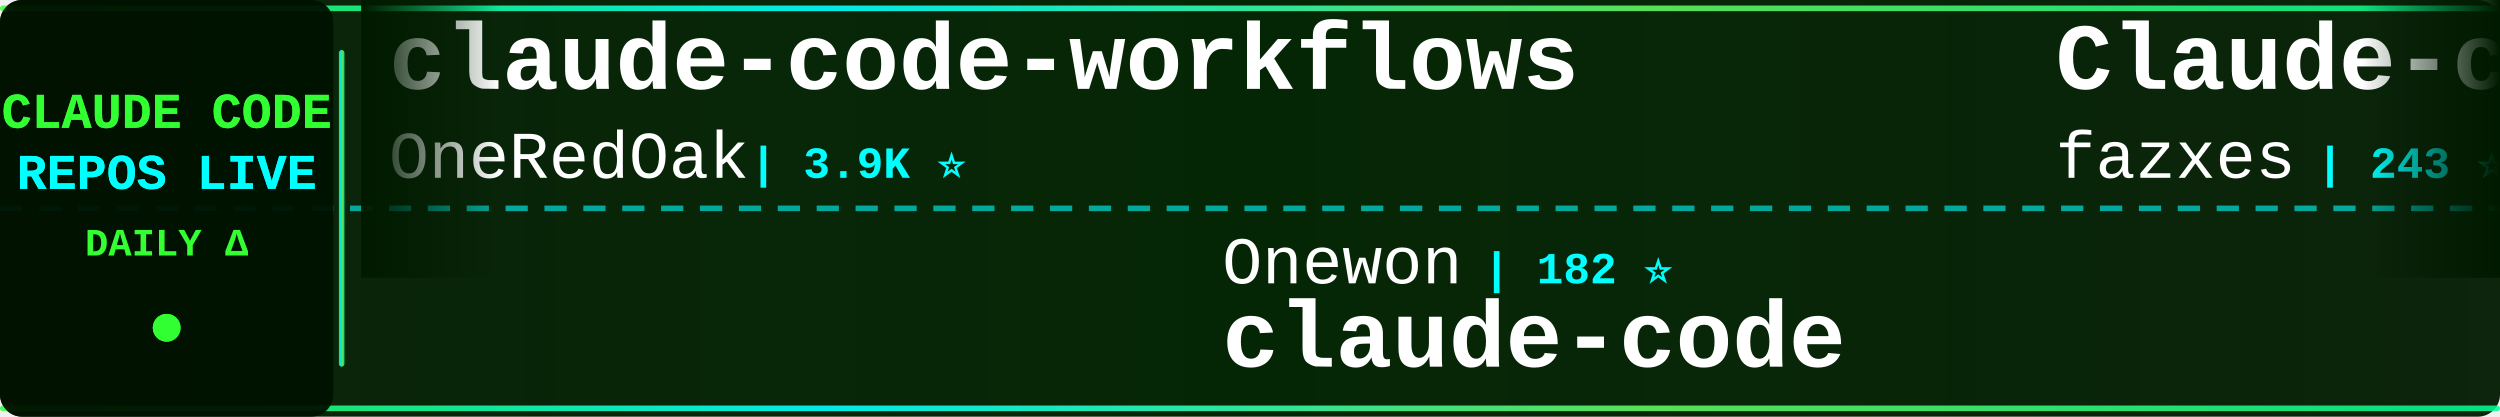
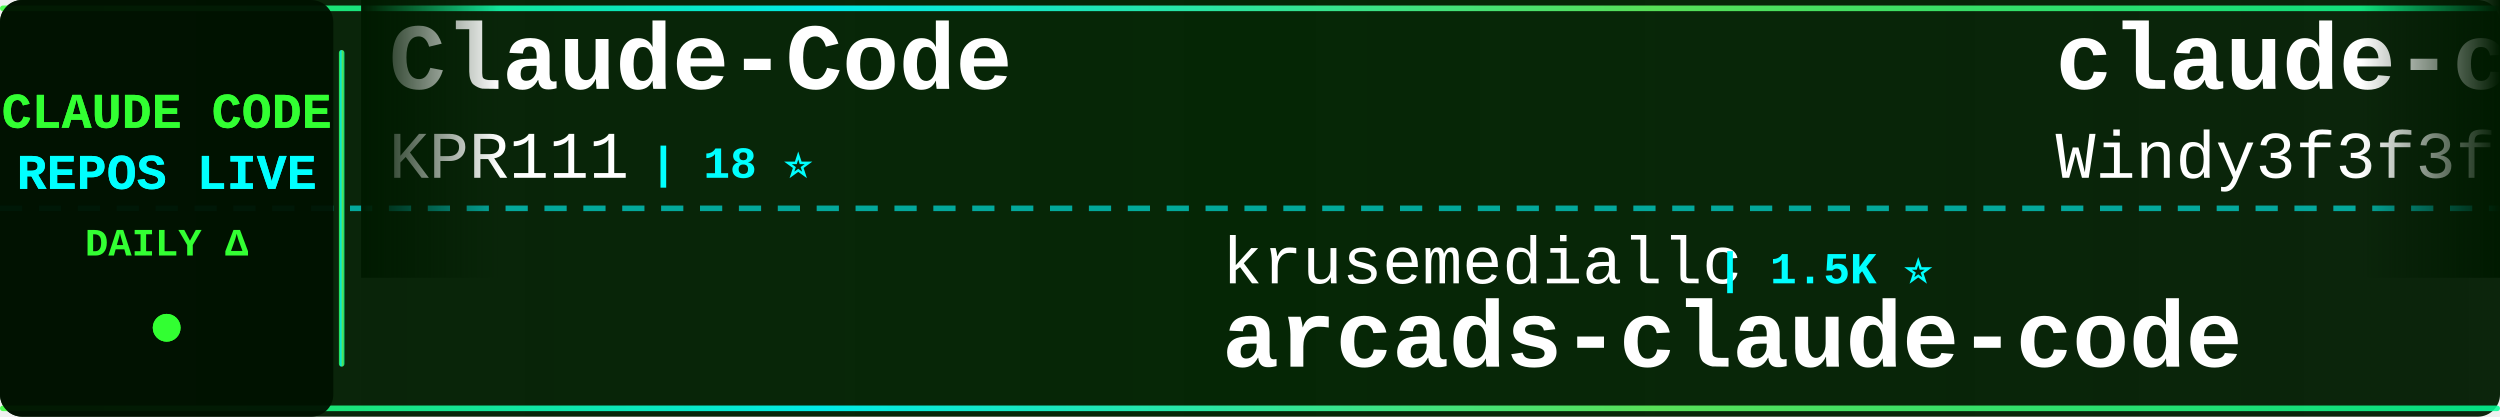
<svg xmlns="http://www.w3.org/2000/svg" width="900" height="150">
  <defs>
    <linearGradient id="tickerBg" x1="0%" y1="0%" x2="100%" y2="0%">
      <stop offset="0%" style="stop-color:#001a00;stop-opacity:0.95" />
      <stop offset="50%" style="stop-color:#002200;stop-opacity:0.98" />
      <stop offset="100%" style="stop-color:#001a00;stop-opacity:0.95" />
    </linearGradient>
    <linearGradient id="borderGrad" x1="0%" y1="0%" x2="100%" y2="0%">
      <stop offset="0%" style="stop-color:#33ff33;stop-opacity:0.85">
        <animate attributeName="stop-opacity" values="0.85;1;0.85" dur="2s" repeatCount="indefinite" />
      </stop>
      <stop offset="33%" style="stop-color:#00ffff;stop-opacity:0.9">
        <animate attributeName="stop-opacity" values="0.9;1;0.9" dur="2.2s" repeatCount="indefinite" />
      </stop>
      <stop offset="66%" style="stop-color:#66ff66;stop-opacity:0.85">
        <animate attributeName="stop-opacity" values="0.85;1;0.85" dur="1.8s" repeatCount="indefinite" />
      </stop>
      <stop offset="100%" style="stop-color:#00ff99;stop-opacity:0.85">
        <animate attributeName="stop-opacity" values="0.85;1;0.85" dur="2s" repeatCount="indefinite" />
      </stop>
    </linearGradient>
    <filter id="textGlow">
      <feGaussianBlur stdDeviation="0.1" result="coloredBlur" />
      <feMerge>
        <feMergeNode in="coloredBlur" />
        <feMergeNode in="SourceGraphic" />
      </feMerge>
    </filter>
    <filter id="metricGlow">
      <feGaussianBlur stdDeviation="0.2" result="coloredBlur" />
      <feMerge>
        <feMergeNode in="coloredBlur" />
        <feMergeNode in="SourceGraphic" />
      </feMerge>
    </filter>
    <linearGradient id="leftFade" x1="0%" y1="0%" x2="100%" y2="0%">
      <stop offset="0%" style="stop-color:#001a00;stop-opacity:1" />
      <stop offset="100%" style="stop-color:#001a00;stop-opacity:0" />
    </linearGradient>
    <linearGradient id="rightFade" x1="0%" y1="0%" x2="100%" y2="0%">
      <stop offset="0%" style="stop-color:#001a00;stop-opacity:0" />
      <stop offset="100%" style="stop-color:#001a00;stop-opacity:1" />
    </linearGradient>
  </defs>
  <rect width="900" height="150" fill="url(#tickerBg)" rx="8" />
  <rect x="0" y="2" width="900" height="2" fill="url(#borderGrad)" rx="1" />
  <rect x="0" y="146" width="900" height="2" fill="url(#borderGrad)" rx="1" />
  <line x1="0" y1="75" x2="900" y2="75" stroke="#00ffff" stroke-width="2" stroke-dasharray="8 6" opacity="0.6" />
  <rect x="0" y="0" width="120" height="150" fill="#001100" opacity="0.95" rx="8" />
  <text x="60" y="46" font-family="'Courier New', monospace" font-size="18" font-weight="bold" fill="#33ff33" text-anchor="middle" filter="url(#textGlow)">
    CLAUDE CODE
  </text>
  <text x="60" y="68" font-family="'Courier New', monospace" font-size="18" font-weight="bold" fill="#00ffff" text-anchor="middle" filter="url(#textGlow)">
    REPOS LIVE
  </text>
  <text x="60" y="92" font-family="'Courier New', monospace" font-size="14" font-weight="bold" fill="#33ff33" text-anchor="middle">
    DAILY Δ
  </text>
  <circle cx="60" cy="118" r="5" fill="#33ff33" filter="url(#metricGlow)">
    <animate attributeName="r" values="4;6;4" dur="1.5s" repeatCount="indefinite" />
    <animate attributeName="opacity" values="0.6;1;0.6" dur="1.5s" repeatCount="indefinite" />
  </circle>
  <rect x="122" y="18" width="2" height="114" fill="url(#borderGrad)" rx="1" />
  <clipPath id="tickerClip">
    <rect x="130" y="0" width="770" height="150" />
  </clipPath>
  <g clip-path="url(#tickerClip)">
    <g id="tickerItems">
      <animateTransform attributeName="transform" attributeType="XML" type="translate" from="0 0" to="-3000 0" dur="54s" repeatCount="indefinite" />
      <g transform="translate(0, 0)">
-         <text x="140" y="32" font-family="'Courier New', monospace" font-size="34" font-weight="bold" fill="#ffffff">claude-code-workflows</text>
-         <text x="140" y="64" font-family="'Courier New', monospace" font-size="24" font-weight="normal" fill="#ffffff" opacity="1.0">OneRedOak</text>
-         <text x="270" y="64" font-family="'Courier New', monospace" font-size="16" font-weight="bold" fill="#00ffff"> | 3.9K ⭐</text>
+         <text x="140" y="32" font-family="'Courier New', monospace" font-size="34" font-weight="bold" fill="#ffffff">Claude-Code</text>
+         <text x="140" y="64" font-family="'Courier New', monospace" font-size="24" font-weight="normal" fill="#ffffff" opacity="1.0">KPR111</text>
+         <text x="234" y="64" font-family="'Courier New', monospace" font-size="16" font-weight="bold" fill="#00ffff"> | 18 ⭐</text>
      </g>
      <g transform="translate(300, 0)">
-         <text x="140" y="102" font-family="'Courier New', monospace" font-size="24" font-weight="normal" fill="#ffffff" opacity="1.0">Onewon</text>
-         <text x="234" y="102" font-family="'Courier New', monospace" font-size="16" font-weight="bold" fill="#00ffff"> | 182 ⭐</text>
-         <text x="140" y="132" font-family="'Courier New', monospace" font-size="34" font-weight="bold" fill="#ffffff">claude-code</text>
+         <text x="140" y="102" font-family="'Courier New', monospace" font-size="24" font-weight="normal" fill="#ffffff" opacity="1.0">krusemediallc</text>
+         <text x="318" y="102" font-family="'Courier New', monospace" font-size="16" font-weight="bold" fill="#00ffff"> | 1.5K ⭐</text>
+         <text x="140" y="132" font-family="'Courier New', monospace" font-size="34" font-weight="bold" fill="#ffffff">arcads-claude-code</text>
      </g>
      <g transform="translate(600, 0)">
-         <text x="140" y="32" font-family="'Courier New', monospace" font-size="34" font-weight="bold" fill="#ffffff">Claude-code</text>
-         <text x="140" y="64" font-family="'Courier New', monospace" font-size="24" font-weight="normal" fill="#ffffff" opacity="1.0">fazxes</text>
-         <text x="234" y="64" font-family="'Courier New', monospace" font-size="16" font-weight="bold" fill="#00ffff"> | 243 ⭐</text>
+         <text x="140" y="32" font-family="'Courier New', monospace" font-size="34" font-weight="bold" fill="#ffffff">claude-code-from-scratch</text>
+         <text x="140" y="64" font-family="'Courier New', monospace" font-size="24" font-weight="normal" fill="#ffffff" opacity="1.0">Windy3f3f3f3f</text>
+         <text x="318" y="64" font-family="'Courier New', monospace" font-size="16" font-weight="bold" fill="#00ffff"> | 2.7K ⭐ +1</text>
      </g>
      <g transform="translate(900, 0)">
-         <text x="140" y="102" font-family="'Courier New', monospace" font-size="24" font-weight="normal" fill="#ffffff" opacity="1.0">ochamber</text>
-         <text x="258" y="102" font-family="'Courier New', monospace" font-size="16" font-weight="bold" fill="#00ffff"> | 4 ⭐</text>
+         <text x="140" y="102" font-family="'Courier New', monospace" font-size="24" font-weight="normal" fill="#ffffff" opacity="1.0">mehmoodosman</text>
+         <text x="306" y="102" font-family="'Courier New', monospace" font-size="16" font-weight="bold" fill="#00ffff"> | 173 ⭐</text>
        <text x="140" y="132" font-family="'Courier New', monospace" font-size="34" font-weight="bold" fill="#ffffff">claude-code</text>
      </g>
      <g transform="translate(1200, 0)">
-         <text x="140" y="32" font-family="'Courier New', monospace" font-size="34" font-weight="bold" fill="#ffffff">claude-code-analysis</text>
-         <text x="140" y="64" font-family="'Courier New', monospace" font-size="24" font-weight="normal" fill="#ffffff" opacity="1.0">liuup</text>
-         <text x="222" y="64" font-family="'Courier New', monospace" font-size="16" font-weight="bold" fill="#00ffff"> | 4.0K ⭐</text>
+         <text x="140" y="32" font-family="'Courier New', monospace" font-size="34" font-weight="bold" fill="#ffffff">ClaudeCode</text>
+         <text x="140" y="64" font-family="'Courier New', monospace" font-size="24" font-weight="normal" fill="#ffffff" opacity="1.0">guanshan</text>
+         <text x="258" y="64" font-family="'Courier New', monospace" font-size="16" font-weight="bold" fill="#00ffff"> | 61 ⭐</text>
      </g>
      <g transform="translate(1500, 0)">
-         <text x="140" y="102" font-family="'Courier New', monospace" font-size="24" font-weight="normal" fill="#ffffff" opacity="1.0">rohitg00</text>
-         <text x="258" y="102" font-family="'Courier New', monospace" font-size="16" font-weight="bold" fill="#00ffff"> | 2.6K ⭐</text>
-         <text x="140" y="132" font-family="'Courier New', monospace" font-size="34" font-weight="bold" fill="#ffffff">awesome-claude-code-tool...</text>
+         <text x="140" y="102" font-family="'Courier New', monospace" font-size="24" font-weight="normal" fill="#ffffff" opacity="1.0">xu-xiang</text>
+         <text x="258" y="102" font-family="'Courier New', monospace" font-size="16" font-weight="bold" fill="#00ffff"> | 2.0K ⭐</text>
+         <text x="140" y="132" font-family="'Courier New', monospace" font-size="34" font-weight="bold" fill="#ffffff">everything-claude-code-z...</text>
      </g>
      <g transform="translate(1800, 0)">
-         <text x="140" y="32" font-family="'Courier New', monospace" font-size="34" font-weight="bold" fill="#ffffff">claude-code-source</text>
-         <text x="140" y="64" font-family="'Courier New', monospace" font-size="24" font-weight="normal" fill="#ffffff" opacity="1.0">AprilNEA</text>
-         <text x="258" y="64" font-family="'Courier New', monospace" font-size="16" font-weight="bold" fill="#00ffff"> | 391 ⭐</text>
+         <text x="140" y="32" font-family="'Courier New', monospace" font-size="34" font-weight="bold" fill="#ffffff">claude-code-action</text>
+         <text x="140" y="64" font-family="'Courier New', monospace" font-size="24" font-weight="normal" fill="#ffffff" opacity="1.0">anthropics</text>
+         <text x="282" y="64" font-family="'Courier New', monospace" font-size="16" font-weight="bold" fill="#00ffff"> | 8.9K ⭐ +1</text>
      </g>
      <g transform="translate(2100, 0)">
-         <text x="140" y="102" font-family="'Courier New', monospace" font-size="24" font-weight="normal" fill="#ffffff" opacity="1.0">shareAI-lab</text>
-         <text x="294" y="102" font-family="'Courier New', monospace" font-size="16" font-weight="bold" fill="#00ffff"> | 77.5K ⭐ +33</text>
-         <text x="140" y="132" font-family="'Courier New', monospace" font-size="34" font-weight="bold" fill="#ffffff">learn-claude-code</text>
+         <text x="140" y="102" font-family="'Courier New', monospace" font-size="24" font-weight="normal" fill="#ffffff" opacity="1.0">FlorianBruniaux</text>
+         <text x="342" y="102" font-family="'Courier New', monospace" font-size="16" font-weight="bold" fill="#00ffff"> | 6.0K ⭐ +2</text>
+         <text x="140" y="132" font-family="'Courier New', monospace" font-size="34" font-weight="bold" fill="#ffffff">claude-code-ultimate-gui...</text>
      </g>
      <g transform="translate(2400, 0)">
-         <text x="140" y="32" font-family="'Courier New', monospace" font-size="34" font-weight="bold" fill="#ffffff">pi-vs-claude-code</text>
-         <text x="140" y="64" font-family="'Courier New', monospace" font-size="24" font-weight="normal" fill="#ffffff" opacity="1.0">disler</text>
-         <text x="234" y="64" font-family="'Courier New', monospace" font-size="16" font-weight="bold" fill="#00ffff"> | 1.7K ⭐ +1</text>
+         <text x="140" y="32" font-family="'Courier New', monospace" font-size="34" font-weight="bold" fill="#ffffff">system_prompts_leaks</text>
+         <text x="140" y="64" font-family="'Courier New', monospace" font-size="24" font-weight="normal" fill="#ffffff" opacity="1.0">asgeirtj</text>
+         <text x="258" y="64" font-family="'Courier New', monospace" font-size="16" font-weight="bold" fill="#00ffff"> | 68.1K ⭐ +26</text>
      </g>
      <g transform="translate(2700, 0)">
-         <text x="140" y="102" font-family="'Courier New', monospace" font-size="24" font-weight="normal" fill="#ffffff" opacity="1.0">LING71671</text>
-         <text x="270" y="102" font-family="'Courier New', monospace" font-size="16" font-weight="bold" fill="#00ffff"> | 959 ⭐</text>
-         <text x="140" y="132" font-family="'Courier New', monospace" font-size="34" font-weight="bold" fill="#ffffff">Open-ClaudeCode</text>
+         <text x="140" y="102" font-family="'Courier New', monospace" font-size="24" font-weight="normal" fill="#ffffff" opacity="1.0">diet103</text>
+         <text x="246" y="102" font-family="'Courier New', monospace" font-size="16" font-weight="bold" fill="#00ffff"> | 10.0K ⭐</text>
+         <text x="140" y="132" font-family="'Courier New', monospace" font-size="34" font-weight="bold" fill="#ffffff">claude-code-infrastructu...</text>
      </g>
      <g transform="translate(3000, 0)">
-         <text x="140" y="32" font-family="'Courier New', monospace" font-size="34" font-weight="bold" fill="#ffffff">claude-code-workflows</text>
-         <text x="140" y="64" font-family="'Courier New', monospace" font-size="24" font-weight="normal" fill="#ffffff" opacity="1.0">OneRedOak</text>
-         <text x="270" y="64" font-family="'Courier New', monospace" font-size="16" font-weight="bold" fill="#00ffff"> | 3.9K ⭐</text>
+         <text x="140" y="32" font-family="'Courier New', monospace" font-size="34" font-weight="bold" fill="#ffffff">Claude-Code</text>
+         <text x="140" y="64" font-family="'Courier New', monospace" font-size="24" font-weight="normal" fill="#ffffff" opacity="1.0">KPR111</text>
+         <text x="234" y="64" font-family="'Courier New', monospace" font-size="16" font-weight="bold" fill="#00ffff"> | 18 ⭐</text>
      </g>
      <g transform="translate(3300, 0)">
-         <text x="140" y="102" font-family="'Courier New', monospace" font-size="24" font-weight="normal" fill="#ffffff" opacity="1.0">Onewon</text>
-         <text x="234" y="102" font-family="'Courier New', monospace" font-size="16" font-weight="bold" fill="#00ffff"> | 182 ⭐</text>
-         <text x="140" y="132" font-family="'Courier New', monospace" font-size="34" font-weight="bold" fill="#ffffff">claude-code</text>
+         <text x="140" y="102" font-family="'Courier New', monospace" font-size="24" font-weight="normal" fill="#ffffff" opacity="1.0">krusemediallc</text>
+         <text x="318" y="102" font-family="'Courier New', monospace" font-size="16" font-weight="bold" fill="#00ffff"> | 1.5K ⭐</text>
+         <text x="140" y="132" font-family="'Courier New', monospace" font-size="34" font-weight="bold" fill="#ffffff">arcads-claude-code</text>
      </g>
      <g transform="translate(3600, 0)">
-         <text x="140" y="32" font-family="'Courier New', monospace" font-size="34" font-weight="bold" fill="#ffffff">Claude-code</text>
-         <text x="140" y="64" font-family="'Courier New', monospace" font-size="24" font-weight="normal" fill="#ffffff" opacity="1.0">fazxes</text>
-         <text x="234" y="64" font-family="'Courier New', monospace" font-size="16" font-weight="bold" fill="#00ffff"> | 243 ⭐</text>
+         <text x="140" y="32" font-family="'Courier New', monospace" font-size="34" font-weight="bold" fill="#ffffff">claude-code-from-scratch</text>
+         <text x="140" y="64" font-family="'Courier New', monospace" font-size="24" font-weight="normal" fill="#ffffff" opacity="1.0">Windy3f3f3f3f</text>
+         <text x="318" y="64" font-family="'Courier New', monospace" font-size="16" font-weight="bold" fill="#00ffff"> | 2.7K ⭐ +1</text>
      </g>
      <g transform="translate(3900, 0)">
-         <text x="140" y="102" font-family="'Courier New', monospace" font-size="24" font-weight="normal" fill="#ffffff" opacity="1.0">ochamber</text>
-         <text x="258" y="102" font-family="'Courier New', monospace" font-size="16" font-weight="bold" fill="#00ffff"> | 4 ⭐</text>
+         <text x="140" y="102" font-family="'Courier New', monospace" font-size="24" font-weight="normal" fill="#ffffff" opacity="1.0">mehmoodosman</text>
+         <text x="306" y="102" font-family="'Courier New', monospace" font-size="16" font-weight="bold" fill="#00ffff"> | 173 ⭐</text>
        <text x="140" y="132" font-family="'Courier New', monospace" font-size="34" font-weight="bold" fill="#ffffff">claude-code</text>
      </g>
    </g>
  </g>
  <rect x="130" y="0" width="50" height="100" fill="url(#leftFade)" />
  <rect x="850" y="0" width="50" height="100" fill="url(#rightFade)" />
</svg>
